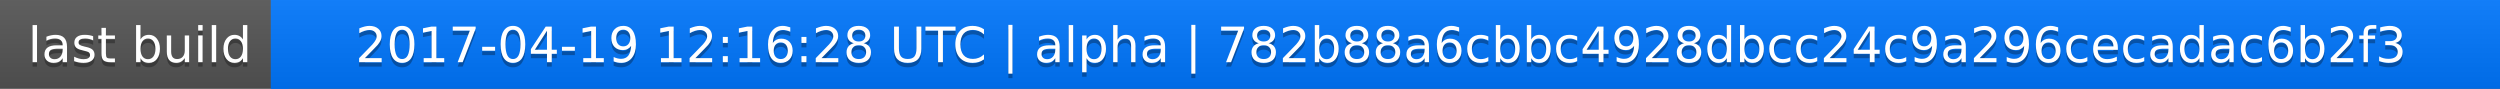
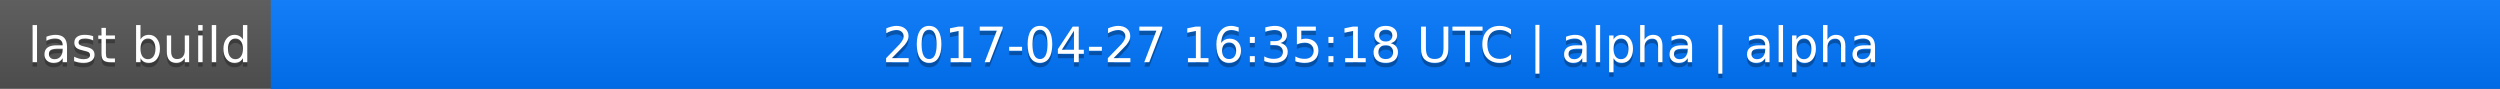
<svg xmlns="http://www.w3.org/2000/svg" width="563" height="20">
  <linearGradient id="a" x2="0" y2="100%">
    <stop offset="0" stop-color="#bbb" stop-opacity=".1" />
    <stop offset="1" stop-opacity=".1" />
  </linearGradient>
  <rect rx="0" width="563" height="20" fill="#555" />
  <rect rx="0" x="61" width="502" height="20" fill="#07f" />
  <path fill="#07f" d="M61 0h4v20h-4z" />
  <rect rx="0" width="563" height="20" fill="url(#a)" />
  <g fill="#fff" text-anchor="middle" font-family="DejaVu Sans,Verdana,Geneva,sans-serif" font-size="11">
    <text x="31.5" y="15" fill="#010101" fill-opacity=".3">last build</text>
    <text x="31.5" y="14">last build</text>
-     <text x="311" y="15" fill="#010101" fill-opacity=".3">2017-04-19 12:16:28 UTC | alpha | 782b88a6cbbc4928dbcc24c9a296cecadac6b2f3</text>
-     <text x="311" y="14">2017-04-19 12:16:28 UTC | alpha | 782b88a6cbbc4928dbcc24c9a296cecadac6b2f3</text>
+     <text x="311" y="15" fill="#010101" fill-opacity=".3">2017-04-27 16:35:18 UTC | alpha | alpha</text>
+     <text x="311" y="14">2017-04-27 16:35:18 UTC | alpha | alpha</text>
  </g>
</svg>
